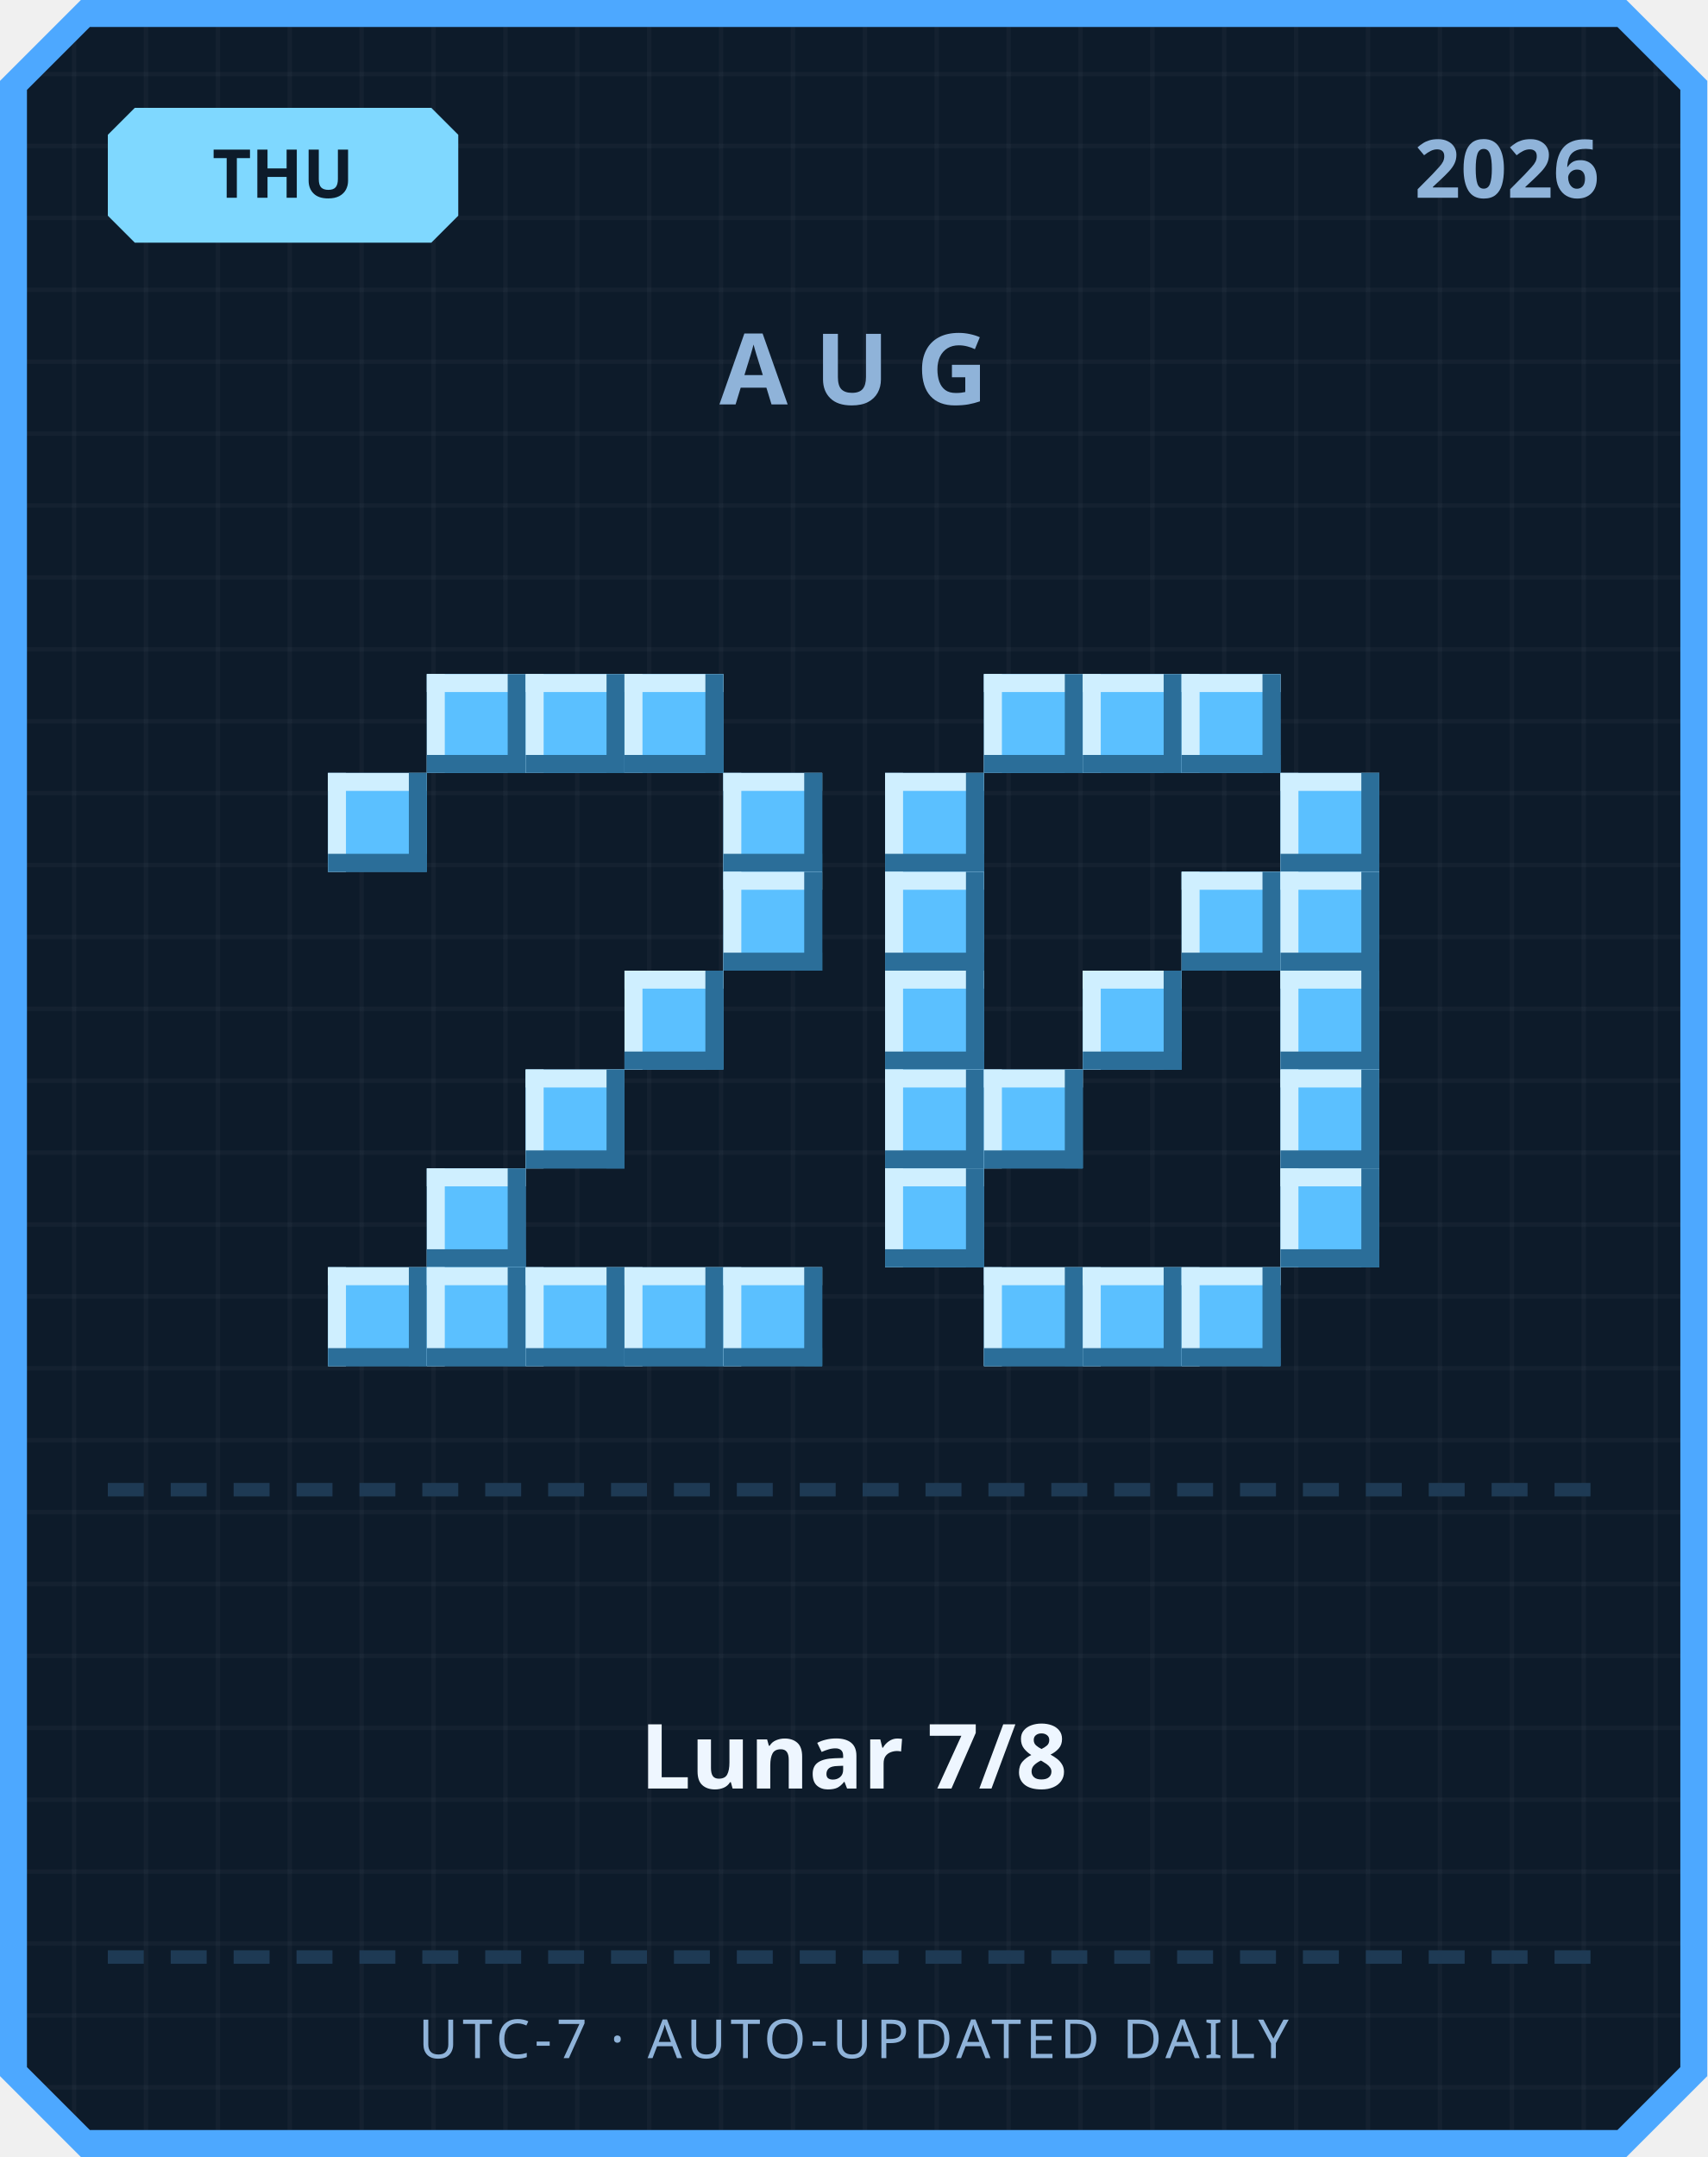
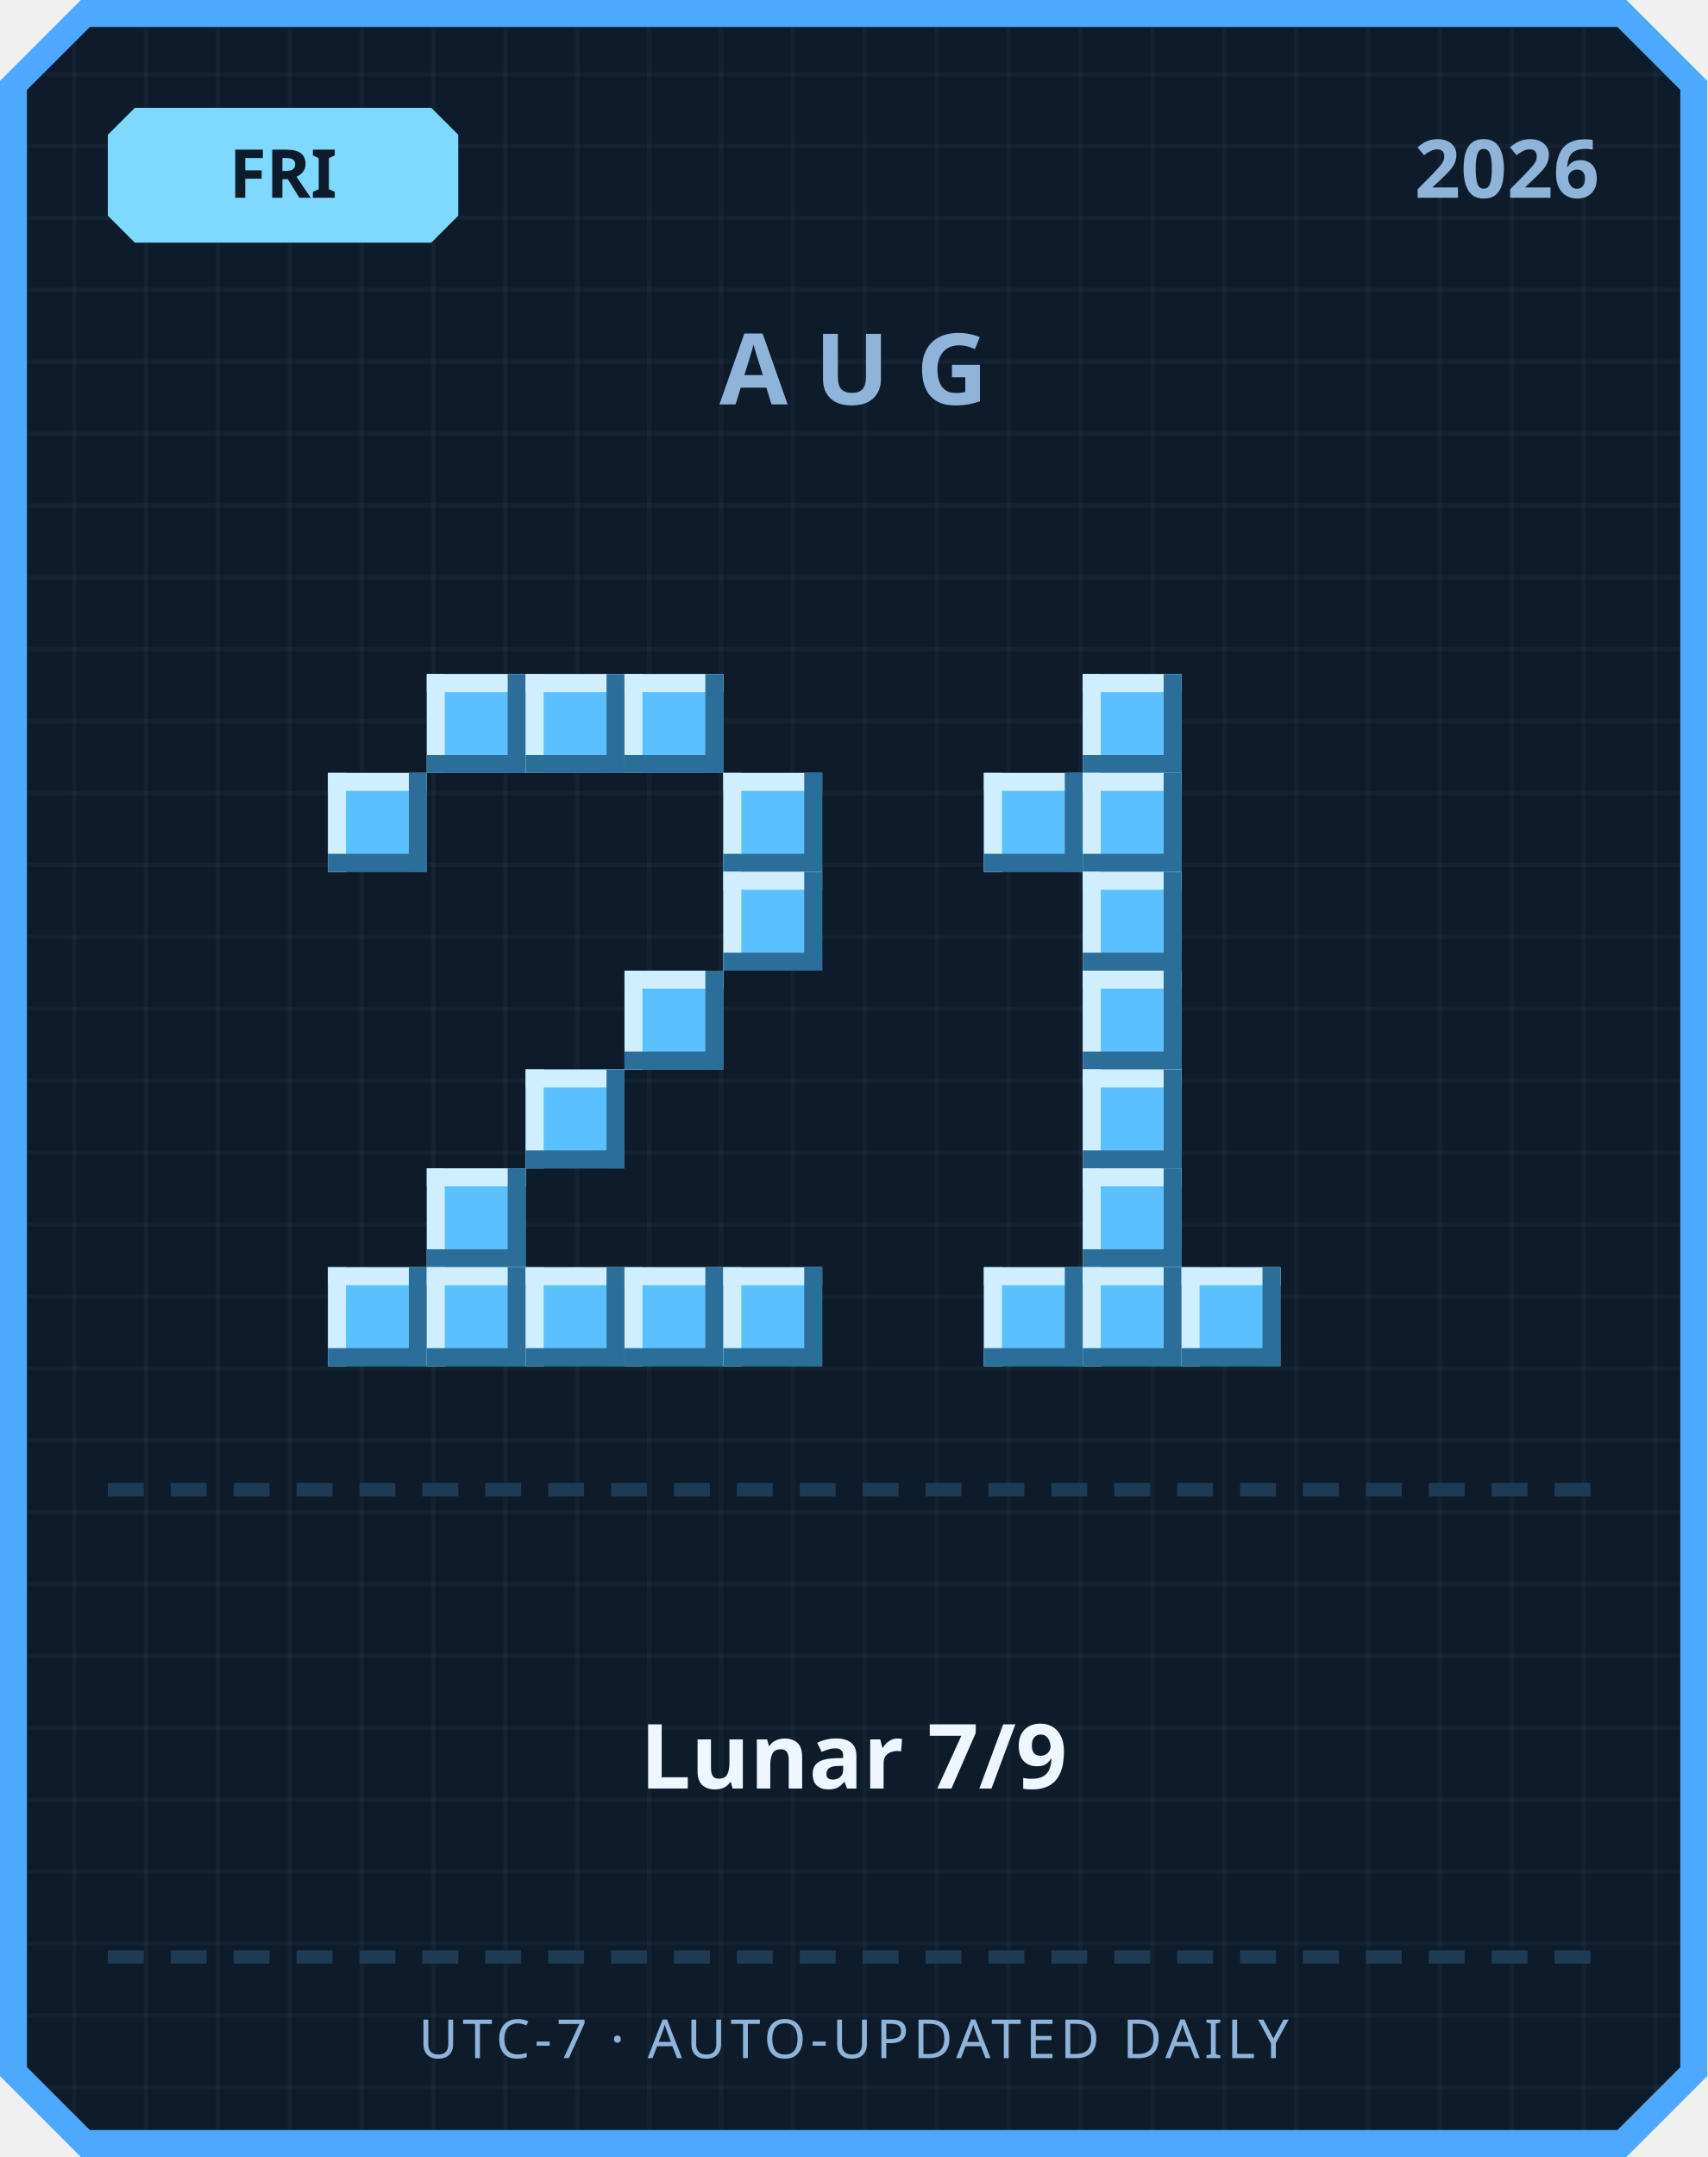
<svg xmlns="http://www.w3.org/2000/svg" width="380" height="480" viewBox="0 0 380 480">
  <defs>
    <pattern id="grid" width="16" height="16" patternUnits="userSpaceOnUse">
      <rect width="16" height="16" fill="#0d1b2a" />
      <rect width="1" height="16" fill="#ffffff" opacity="0.03" />
      <rect width="16" height="1" fill="#ffffff" opacity="0.03" />
    </pattern>
  </defs>
  <path d="M 18,0 L 362,0 L 380,18 L 380,462 L 362,480 L 18,480 L 0,462 L 0,18 Z" fill="#4da8ff" />
  <path d="M 20,6 L 360,6 L 374,20 L 374,460 L 360,474 L 20,474 L 6,460 L 6,20 Z" fill="url(#grid)" />
  <path d="M 30,24 L 96,24 L 102,30 L 102,48 L 96,54 L 30,54 L 24,48 L 24,30 Z" fill="#7fd8ff" />
-   <text x="63" y="44" text-anchor="middle" font-family="'Segoe UI', sans-serif" font-size="15" font-weight="700" fill="#0d1b2a">THU</text>
+   <text x="63" y="44" text-anchor="middle" font-family="'Segoe UI', sans-serif" font-size="15" font-weight="700" fill="#0d1b2a">FRI</text>
  <text x="356" y="44" text-anchor="end" font-family="'Segoe UI', sans-serif" font-size="18" font-weight="700" fill="#8fb3d9">2026</text>
  <text x="190" y="90" text-anchor="middle" font-family="'Segoe UI', sans-serif" font-size="22" font-weight="700" letter-spacing="6" fill="#8fb3d9">AUG</text>
  <rect x="95" y="150" width="22" height="22" fill="#5bc0ff" />
  <rect x="95" y="150" width="22" height="4" fill="#cfefff" />
  <rect x="95" y="150" width="4" height="22" fill="#cfefff" />
  <rect x="95" y="168" width="22" height="4" fill="#2b6e99" />
  <rect x="113" y="150" width="4" height="22" fill="#2b6e99" />
  <rect x="117" y="150" width="22" height="22" fill="#5bc0ff" />
  <rect x="117" y="150" width="22" height="4" fill="#cfefff" />
  <rect x="117" y="150" width="4" height="22" fill="#cfefff" />
  <rect x="117" y="168" width="22" height="4" fill="#2b6e99" />
  <rect x="135" y="150" width="4" height="22" fill="#2b6e99" />
  <rect x="139" y="150" width="22" height="22" fill="#5bc0ff" />
  <rect x="139" y="150" width="22" height="4" fill="#cfefff" />
  <rect x="139" y="150" width="4" height="22" fill="#cfefff" />
  <rect x="139" y="168" width="22" height="4" fill="#2b6e99" />
  <rect x="157" y="150" width="4" height="22" fill="#2b6e99" />
  <rect x="73" y="172" width="22" height="22" fill="#5bc0ff" />
  <rect x="73" y="172" width="22" height="4" fill="#cfefff" />
  <rect x="73" y="172" width="4" height="22" fill="#cfefff" />
  <rect x="73" y="190" width="22" height="4" fill="#2b6e99" />
  <rect x="91" y="172" width="4" height="22" fill="#2b6e99" />
  <rect x="161" y="172" width="22" height="22" fill="#5bc0ff" />
  <rect x="161" y="172" width="22" height="4" fill="#cfefff" />
  <rect x="161" y="172" width="4" height="22" fill="#cfefff" />
  <rect x="161" y="190" width="22" height="4" fill="#2b6e99" />
  <rect x="179" y="172" width="4" height="22" fill="#2b6e99" />
  <rect x="161" y="194" width="22" height="22" fill="#5bc0ff" />
  <rect x="161" y="194" width="22" height="4" fill="#cfefff" />
  <rect x="161" y="194" width="4" height="22" fill="#cfefff" />
  <rect x="161" y="212" width="22" height="4" fill="#2b6e99" />
  <rect x="179" y="194" width="4" height="22" fill="#2b6e99" />
  <rect x="139" y="216" width="22" height="22" fill="#5bc0ff" />
  <rect x="139" y="216" width="22" height="4" fill="#cfefff" />
  <rect x="139" y="216" width="4" height="22" fill="#cfefff" />
  <rect x="139" y="234" width="22" height="4" fill="#2b6e99" />
  <rect x="157" y="216" width="4" height="22" fill="#2b6e99" />
  <rect x="117" y="238" width="22" height="22" fill="#5bc0ff" />
  <rect x="117" y="238" width="22" height="4" fill="#cfefff" />
  <rect x="117" y="238" width="4" height="22" fill="#cfefff" />
  <rect x="117" y="256" width="22" height="4" fill="#2b6e99" />
  <rect x="135" y="238" width="4" height="22" fill="#2b6e99" />
  <rect x="95" y="260" width="22" height="22" fill="#5bc0ff" />
  <rect x="95" y="260" width="22" height="4" fill="#cfefff" />
  <rect x="95" y="260" width="4" height="22" fill="#cfefff" />
  <rect x="95" y="278" width="22" height="4" fill="#2b6e99" />
  <rect x="113" y="260" width="4" height="22" fill="#2b6e99" />
  <rect x="73" y="282" width="22" height="22" fill="#5bc0ff" />
  <rect x="73" y="282" width="22" height="4" fill="#cfefff" />
  <rect x="73" y="282" width="4" height="22" fill="#cfefff" />
  <rect x="73" y="300" width="22" height="4" fill="#2b6e99" />
  <rect x="91" y="282" width="4" height="22" fill="#2b6e99" />
  <rect x="95" y="282" width="22" height="22" fill="#5bc0ff" />
  <rect x="95" y="282" width="22" height="4" fill="#cfefff" />
  <rect x="95" y="282" width="4" height="22" fill="#cfefff" />
  <rect x="95" y="300" width="22" height="4" fill="#2b6e99" />
  <rect x="113" y="282" width="4" height="22" fill="#2b6e99" />
  <rect x="117" y="282" width="22" height="22" fill="#5bc0ff" />
  <rect x="117" y="282" width="22" height="4" fill="#cfefff" />
  <rect x="117" y="282" width="4" height="22" fill="#cfefff" />
  <rect x="117" y="300" width="22" height="4" fill="#2b6e99" />
  <rect x="135" y="282" width="4" height="22" fill="#2b6e99" />
  <rect x="139" y="282" width="22" height="22" fill="#5bc0ff" />
  <rect x="139" y="282" width="22" height="4" fill="#cfefff" />
  <rect x="139" y="282" width="4" height="22" fill="#cfefff" />
  <rect x="139" y="300" width="22" height="4" fill="#2b6e99" />
  <rect x="157" y="282" width="4" height="22" fill="#2b6e99" />
  <rect x="161" y="282" width="22" height="22" fill="#5bc0ff" />
  <rect x="161" y="282" width="22" height="4" fill="#cfefff" />
  <rect x="161" y="282" width="4" height="22" fill="#cfefff" />
  <rect x="161" y="300" width="22" height="4" fill="#2b6e99" />
  <rect x="179" y="282" width="4" height="22" fill="#2b6e99" />
-   <rect x="219" y="150" width="22" height="22" fill="#5bc0ff" />
-   <rect x="219" y="150" width="22" height="4" fill="#cfefff" />
-   <rect x="219" y="150" width="4" height="22" fill="#cfefff" />
-   <rect x="219" y="168" width="22" height="4" fill="#2b6e99" />
-   <rect x="237" y="150" width="4" height="22" fill="#2b6e99" />
  <rect x="241" y="150" width="22" height="22" fill="#5bc0ff" />
  <rect x="241" y="150" width="22" height="4" fill="#cfefff" />
  <rect x="241" y="150" width="4" height="22" fill="#cfefff" />
  <rect x="241" y="168" width="22" height="4" fill="#2b6e99" />
  <rect x="259" y="150" width="4" height="22" fill="#2b6e99" />
-   <rect x="263" y="150" width="22" height="22" fill="#5bc0ff" />
-   <rect x="263" y="150" width="22" height="4" fill="#cfefff" />
-   <rect x="263" y="150" width="4" height="22" fill="#cfefff" />
-   <rect x="263" y="168" width="22" height="4" fill="#2b6e99" />
-   <rect x="281" y="150" width="4" height="22" fill="#2b6e99" />
-   <rect x="197" y="172" width="22" height="22" fill="#5bc0ff" />
-   <rect x="197" y="172" width="22" height="4" fill="#cfefff" />
-   <rect x="197" y="172" width="4" height="22" fill="#cfefff" />
-   <rect x="197" y="190" width="22" height="4" fill="#2b6e99" />
-   <rect x="215" y="172" width="4" height="22" fill="#2b6e99" />
-   <rect x="285" y="172" width="22" height="22" fill="#5bc0ff" />
-   <rect x="285" y="172" width="22" height="4" fill="#cfefff" />
-   <rect x="285" y="172" width="4" height="22" fill="#cfefff" />
-   <rect x="285" y="190" width="22" height="4" fill="#2b6e99" />
-   <rect x="303" y="172" width="4" height="22" fill="#2b6e99" />
-   <rect x="197" y="194" width="22" height="22" fill="#5bc0ff" />
-   <rect x="197" y="194" width="22" height="4" fill="#cfefff" />
-   <rect x="197" y="194" width="4" height="22" fill="#cfefff" />
-   <rect x="197" y="212" width="22" height="4" fill="#2b6e99" />
-   <rect x="215" y="194" width="4" height="22" fill="#2b6e99" />
-   <rect x="263" y="194" width="22" height="22" fill="#5bc0ff" />
-   <rect x="263" y="194" width="22" height="4" fill="#cfefff" />
-   <rect x="263" y="194" width="4" height="22" fill="#cfefff" />
-   <rect x="263" y="212" width="22" height="4" fill="#2b6e99" />
-   <rect x="281" y="194" width="4" height="22" fill="#2b6e99" />
-   <rect x="285" y="194" width="22" height="22" fill="#5bc0ff" />
-   <rect x="285" y="194" width="22" height="4" fill="#cfefff" />
-   <rect x="285" y="194" width="4" height="22" fill="#cfefff" />
-   <rect x="285" y="212" width="22" height="4" fill="#2b6e99" />
-   <rect x="303" y="194" width="4" height="22" fill="#2b6e99" />
-   <rect x="197" y="216" width="22" height="22" fill="#5bc0ff" />
-   <rect x="197" y="216" width="22" height="4" fill="#cfefff" />
-   <rect x="197" y="216" width="4" height="22" fill="#cfefff" />
-   <rect x="197" y="234" width="22" height="4" fill="#2b6e99" />
-   <rect x="215" y="216" width="4" height="22" fill="#2b6e99" />
+   <rect x="219" y="172" width="22" height="22" fill="#5bc0ff" />
+   <rect x="219" y="172" width="22" height="4" fill="#cfefff" />
+   <rect x="219" y="172" width="4" height="22" fill="#cfefff" />
+   <rect x="219" y="190" width="22" height="4" fill="#2b6e99" />
+   <rect x="237" y="172" width="4" height="22" fill="#2b6e99" />
+   <rect x="241" y="172" width="22" height="22" fill="#5bc0ff" />
+   <rect x="241" y="172" width="22" height="4" fill="#cfefff" />
+   <rect x="241" y="172" width="4" height="22" fill="#cfefff" />
+   <rect x="241" y="190" width="22" height="4" fill="#2b6e99" />
+   <rect x="259" y="172" width="4" height="22" fill="#2b6e99" />
+   <rect x="241" y="194" width="22" height="22" fill="#5bc0ff" />
+   <rect x="241" y="194" width="22" height="4" fill="#cfefff" />
+   <rect x="241" y="194" width="4" height="22" fill="#cfefff" />
+   <rect x="241" y="212" width="22" height="4" fill="#2b6e99" />
+   <rect x="259" y="194" width="4" height="22" fill="#2b6e99" />
  <rect x="241" y="216" width="22" height="22" fill="#5bc0ff" />
  <rect x="241" y="216" width="22" height="4" fill="#cfefff" />
  <rect x="241" y="216" width="4" height="22" fill="#cfefff" />
  <rect x="241" y="234" width="22" height="4" fill="#2b6e99" />
  <rect x="259" y="216" width="4" height="22" fill="#2b6e99" />
-   <rect x="285" y="216" width="22" height="22" fill="#5bc0ff" />
-   <rect x="285" y="216" width="22" height="4" fill="#cfefff" />
-   <rect x="285" y="216" width="4" height="22" fill="#cfefff" />
-   <rect x="285" y="234" width="22" height="4" fill="#2b6e99" />
-   <rect x="303" y="216" width="4" height="22" fill="#2b6e99" />
-   <rect x="197" y="238" width="22" height="22" fill="#5bc0ff" />
-   <rect x="197" y="238" width="22" height="4" fill="#cfefff" />
-   <rect x="197" y="238" width="4" height="22" fill="#cfefff" />
-   <rect x="197" y="256" width="22" height="4" fill="#2b6e99" />
-   <rect x="215" y="238" width="4" height="22" fill="#2b6e99" />
-   <rect x="219" y="238" width="22" height="22" fill="#5bc0ff" />
-   <rect x="219" y="238" width="22" height="4" fill="#cfefff" />
-   <rect x="219" y="238" width="4" height="22" fill="#cfefff" />
-   <rect x="219" y="256" width="22" height="4" fill="#2b6e99" />
-   <rect x="237" y="238" width="4" height="22" fill="#2b6e99" />
-   <rect x="285" y="238" width="22" height="22" fill="#5bc0ff" />
-   <rect x="285" y="238" width="22" height="4" fill="#cfefff" />
-   <rect x="285" y="238" width="4" height="22" fill="#cfefff" />
-   <rect x="285" y="256" width="22" height="4" fill="#2b6e99" />
-   <rect x="303" y="238" width="4" height="22" fill="#2b6e99" />
-   <rect x="197" y="260" width="22" height="22" fill="#5bc0ff" />
-   <rect x="197" y="260" width="22" height="4" fill="#cfefff" />
-   <rect x="197" y="260" width="4" height="22" fill="#cfefff" />
-   <rect x="197" y="278" width="22" height="4" fill="#2b6e99" />
-   <rect x="215" y="260" width="4" height="22" fill="#2b6e99" />
-   <rect x="285" y="260" width="22" height="22" fill="#5bc0ff" />
-   <rect x="285" y="260" width="22" height="4" fill="#cfefff" />
-   <rect x="285" y="260" width="4" height="22" fill="#cfefff" />
-   <rect x="285" y="278" width="22" height="4" fill="#2b6e99" />
-   <rect x="303" y="260" width="4" height="22" fill="#2b6e99" />
+   <rect x="241" y="238" width="22" height="22" fill="#5bc0ff" />
+   <rect x="241" y="238" width="22" height="4" fill="#cfefff" />
+   <rect x="241" y="238" width="4" height="22" fill="#cfefff" />
+   <rect x="241" y="256" width="22" height="4" fill="#2b6e99" />
+   <rect x="259" y="238" width="4" height="22" fill="#2b6e99" />
+   <rect x="241" y="260" width="22" height="22" fill="#5bc0ff" />
+   <rect x="241" y="260" width="22" height="4" fill="#cfefff" />
+   <rect x="241" y="260" width="4" height="22" fill="#cfefff" />
+   <rect x="241" y="278" width="22" height="4" fill="#2b6e99" />
+   <rect x="259" y="260" width="4" height="22" fill="#2b6e99" />
  <rect x="219" y="282" width="22" height="22" fill="#5bc0ff" />
  <rect x="219" y="282" width="22" height="4" fill="#cfefff" />
  <rect x="219" y="282" width="4" height="22" fill="#cfefff" />
  <rect x="219" y="300" width="22" height="4" fill="#2b6e99" />
  <rect x="237" y="282" width="4" height="22" fill="#2b6e99" />
  <rect x="241" y="282" width="22" height="22" fill="#5bc0ff" />
  <rect x="241" y="282" width="22" height="4" fill="#cfefff" />
  <rect x="241" y="282" width="4" height="22" fill="#cfefff" />
  <rect x="241" y="300" width="22" height="4" fill="#2b6e99" />
  <rect x="259" y="282" width="4" height="22" fill="#2b6e99" />
  <rect x="263" y="282" width="22" height="22" fill="#5bc0ff" />
  <rect x="263" y="282" width="22" height="4" fill="#cfefff" />
  <rect x="263" y="282" width="4" height="22" fill="#cfefff" />
  <rect x="263" y="300" width="22" height="4" fill="#2b6e99" />
  <rect x="281" y="282" width="4" height="22" fill="#2b6e99" />
  <rect x="24" y="330" width="8" height="3" fill="#1e3a54" />
  <rect x="38" y="330" width="8" height="3" fill="#1e3a54" />
  <rect x="52" y="330" width="8" height="3" fill="#1e3a54" />
  <rect x="66" y="330" width="8" height="3" fill="#1e3a54" />
  <rect x="80" y="330" width="8" height="3" fill="#1e3a54" />
  <rect x="94" y="330" width="8" height="3" fill="#1e3a54" />
  <rect x="108" y="330" width="8" height="3" fill="#1e3a54" />
  <rect x="122" y="330" width="8" height="3" fill="#1e3a54" />
  <rect x="136" y="330" width="8" height="3" fill="#1e3a54" />
  <rect x="150" y="330" width="8" height="3" fill="#1e3a54" />
  <rect x="164" y="330" width="8" height="3" fill="#1e3a54" />
  <rect x="178" y="330" width="8" height="3" fill="#1e3a54" />
  <rect x="192" y="330" width="8" height="3" fill="#1e3a54" />
  <rect x="206" y="330" width="8" height="3" fill="#1e3a54" />
  <rect x="220" y="330" width="8" height="3" fill="#1e3a54" />
  <rect x="234" y="330" width="8" height="3" fill="#1e3a54" />
  <rect x="248" y="330" width="8" height="3" fill="#1e3a54" />
  <rect x="262" y="330" width="8" height="3" fill="#1e3a54" />
  <rect x="276" y="330" width="8" height="3" fill="#1e3a54" />
  <rect x="290" y="330" width="8" height="3" fill="#1e3a54" />
  <rect x="304" y="330" width="8" height="3" fill="#1e3a54" />
  <rect x="318" y="330" width="8" height="3" fill="#1e3a54" />
  <rect x="332" y="330" width="8" height="3" fill="#1e3a54" />
  <rect x="346" y="330" width="8" height="3" fill="#1e3a54" />
-   <text x="190" y="398" text-anchor="middle" font-family="'Segoe UI', 'Microsoft JhengHei', sans-serif" font-size="20" font-weight="700" fill="#eef6ff">Lunar 7/8</text>
+   <text x="190" y="398" text-anchor="middle" font-family="'Segoe UI', 'Microsoft JhengHei', sans-serif" font-size="20" font-weight="700" fill="#eef6ff">Lunar 7/9</text>
  <rect x="24" y="434" width="8" height="3" fill="#1e3a54" />
  <rect x="38" y="434" width="8" height="3" fill="#1e3a54" />
  <rect x="52" y="434" width="8" height="3" fill="#1e3a54" />
  <rect x="66" y="434" width="8" height="3" fill="#1e3a54" />
  <rect x="80" y="434" width="8" height="3" fill="#1e3a54" />
  <rect x="94" y="434" width="8" height="3" fill="#1e3a54" />
  <rect x="108" y="434" width="8" height="3" fill="#1e3a54" />
  <rect x="122" y="434" width="8" height="3" fill="#1e3a54" />
  <rect x="136" y="434" width="8" height="3" fill="#1e3a54" />
  <rect x="150" y="434" width="8" height="3" fill="#1e3a54" />
  <rect x="164" y="434" width="8" height="3" fill="#1e3a54" />
  <rect x="178" y="434" width="8" height="3" fill="#1e3a54" />
  <rect x="192" y="434" width="8" height="3" fill="#1e3a54" />
  <rect x="206" y="434" width="8" height="3" fill="#1e3a54" />
  <rect x="220" y="434" width="8" height="3" fill="#1e3a54" />
  <rect x="234" y="434" width="8" height="3" fill="#1e3a54" />
  <rect x="248" y="434" width="8" height="3" fill="#1e3a54" />
  <rect x="262" y="434" width="8" height="3" fill="#1e3a54" />
  <rect x="276" y="434" width="8" height="3" fill="#1e3a54" />
  <rect x="290" y="434" width="8" height="3" fill="#1e3a54" />
  <rect x="304" y="434" width="8" height="3" fill="#1e3a54" />
  <rect x="318" y="434" width="8" height="3" fill="#1e3a54" />
  <rect x="332" y="434" width="8" height="3" fill="#1e3a54" />
  <rect x="346" y="434" width="8" height="3" fill="#1e3a54" />
  <text x="190" y="458" text-anchor="middle" font-family="'Segoe UI', sans-serif" font-size="12" letter-spacing="1" fill="#8fb3d9">UTC-7 · AUTO-UPDATED DAILY</text>
</svg>
